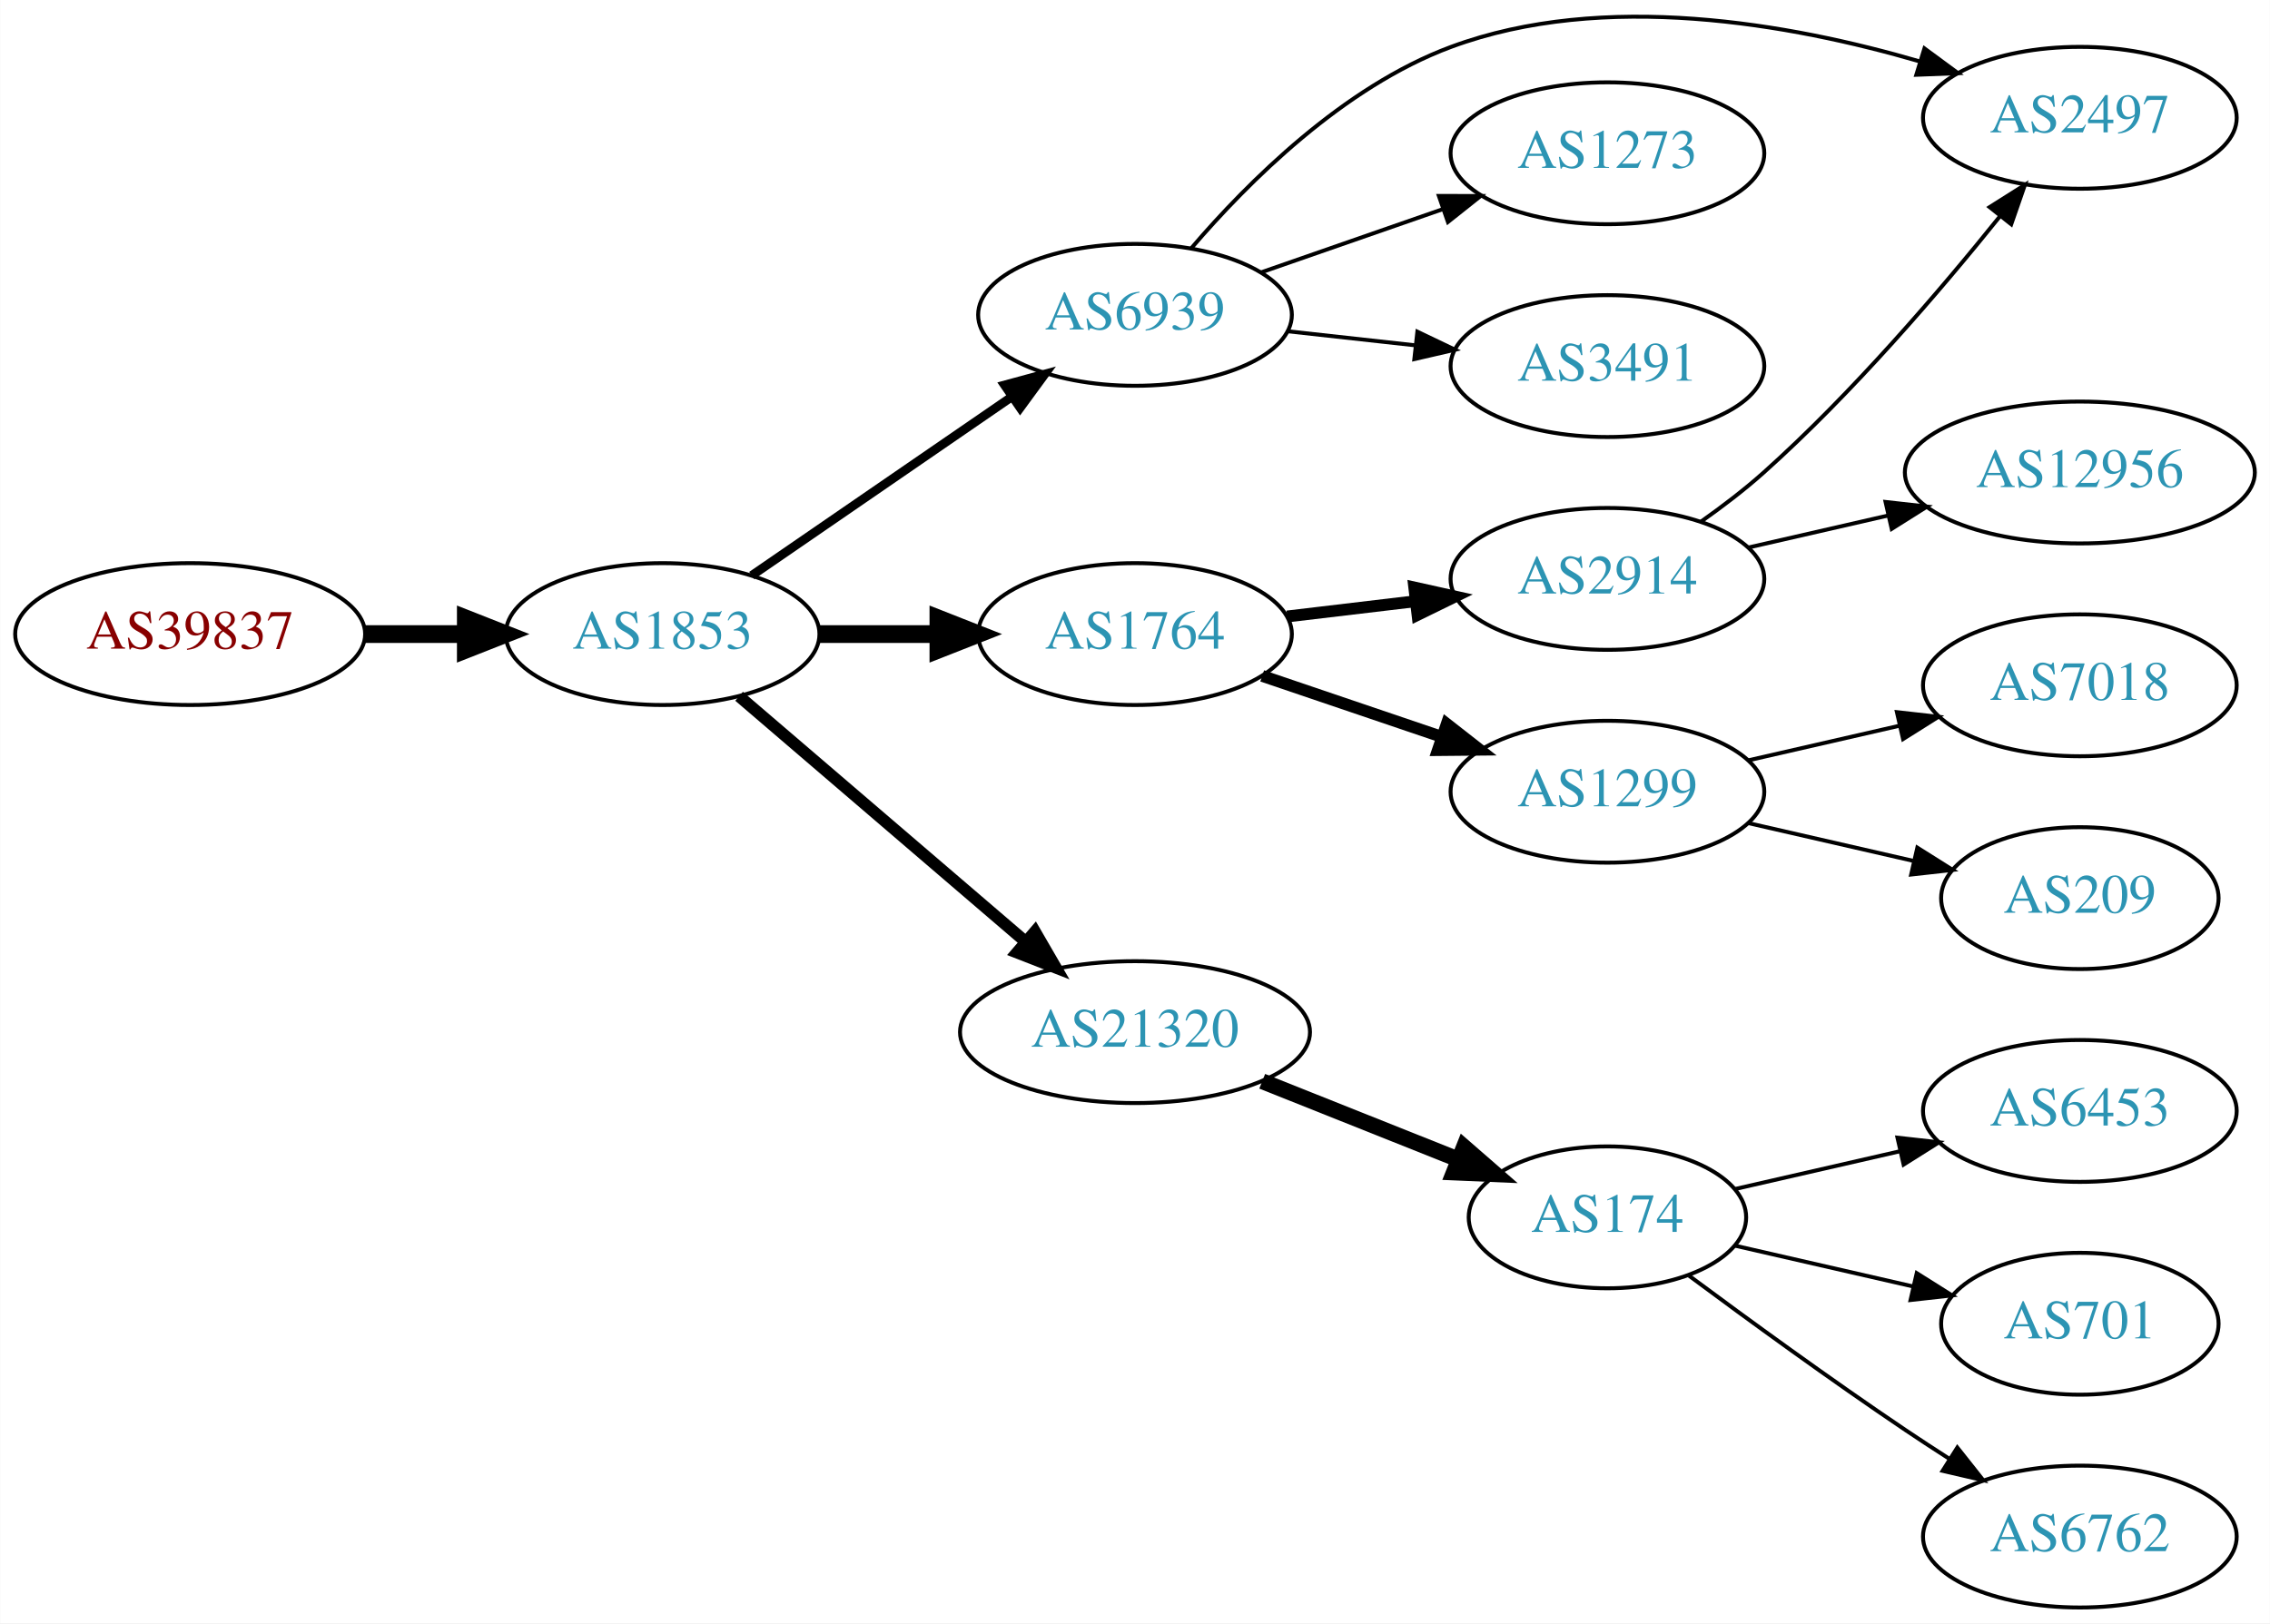
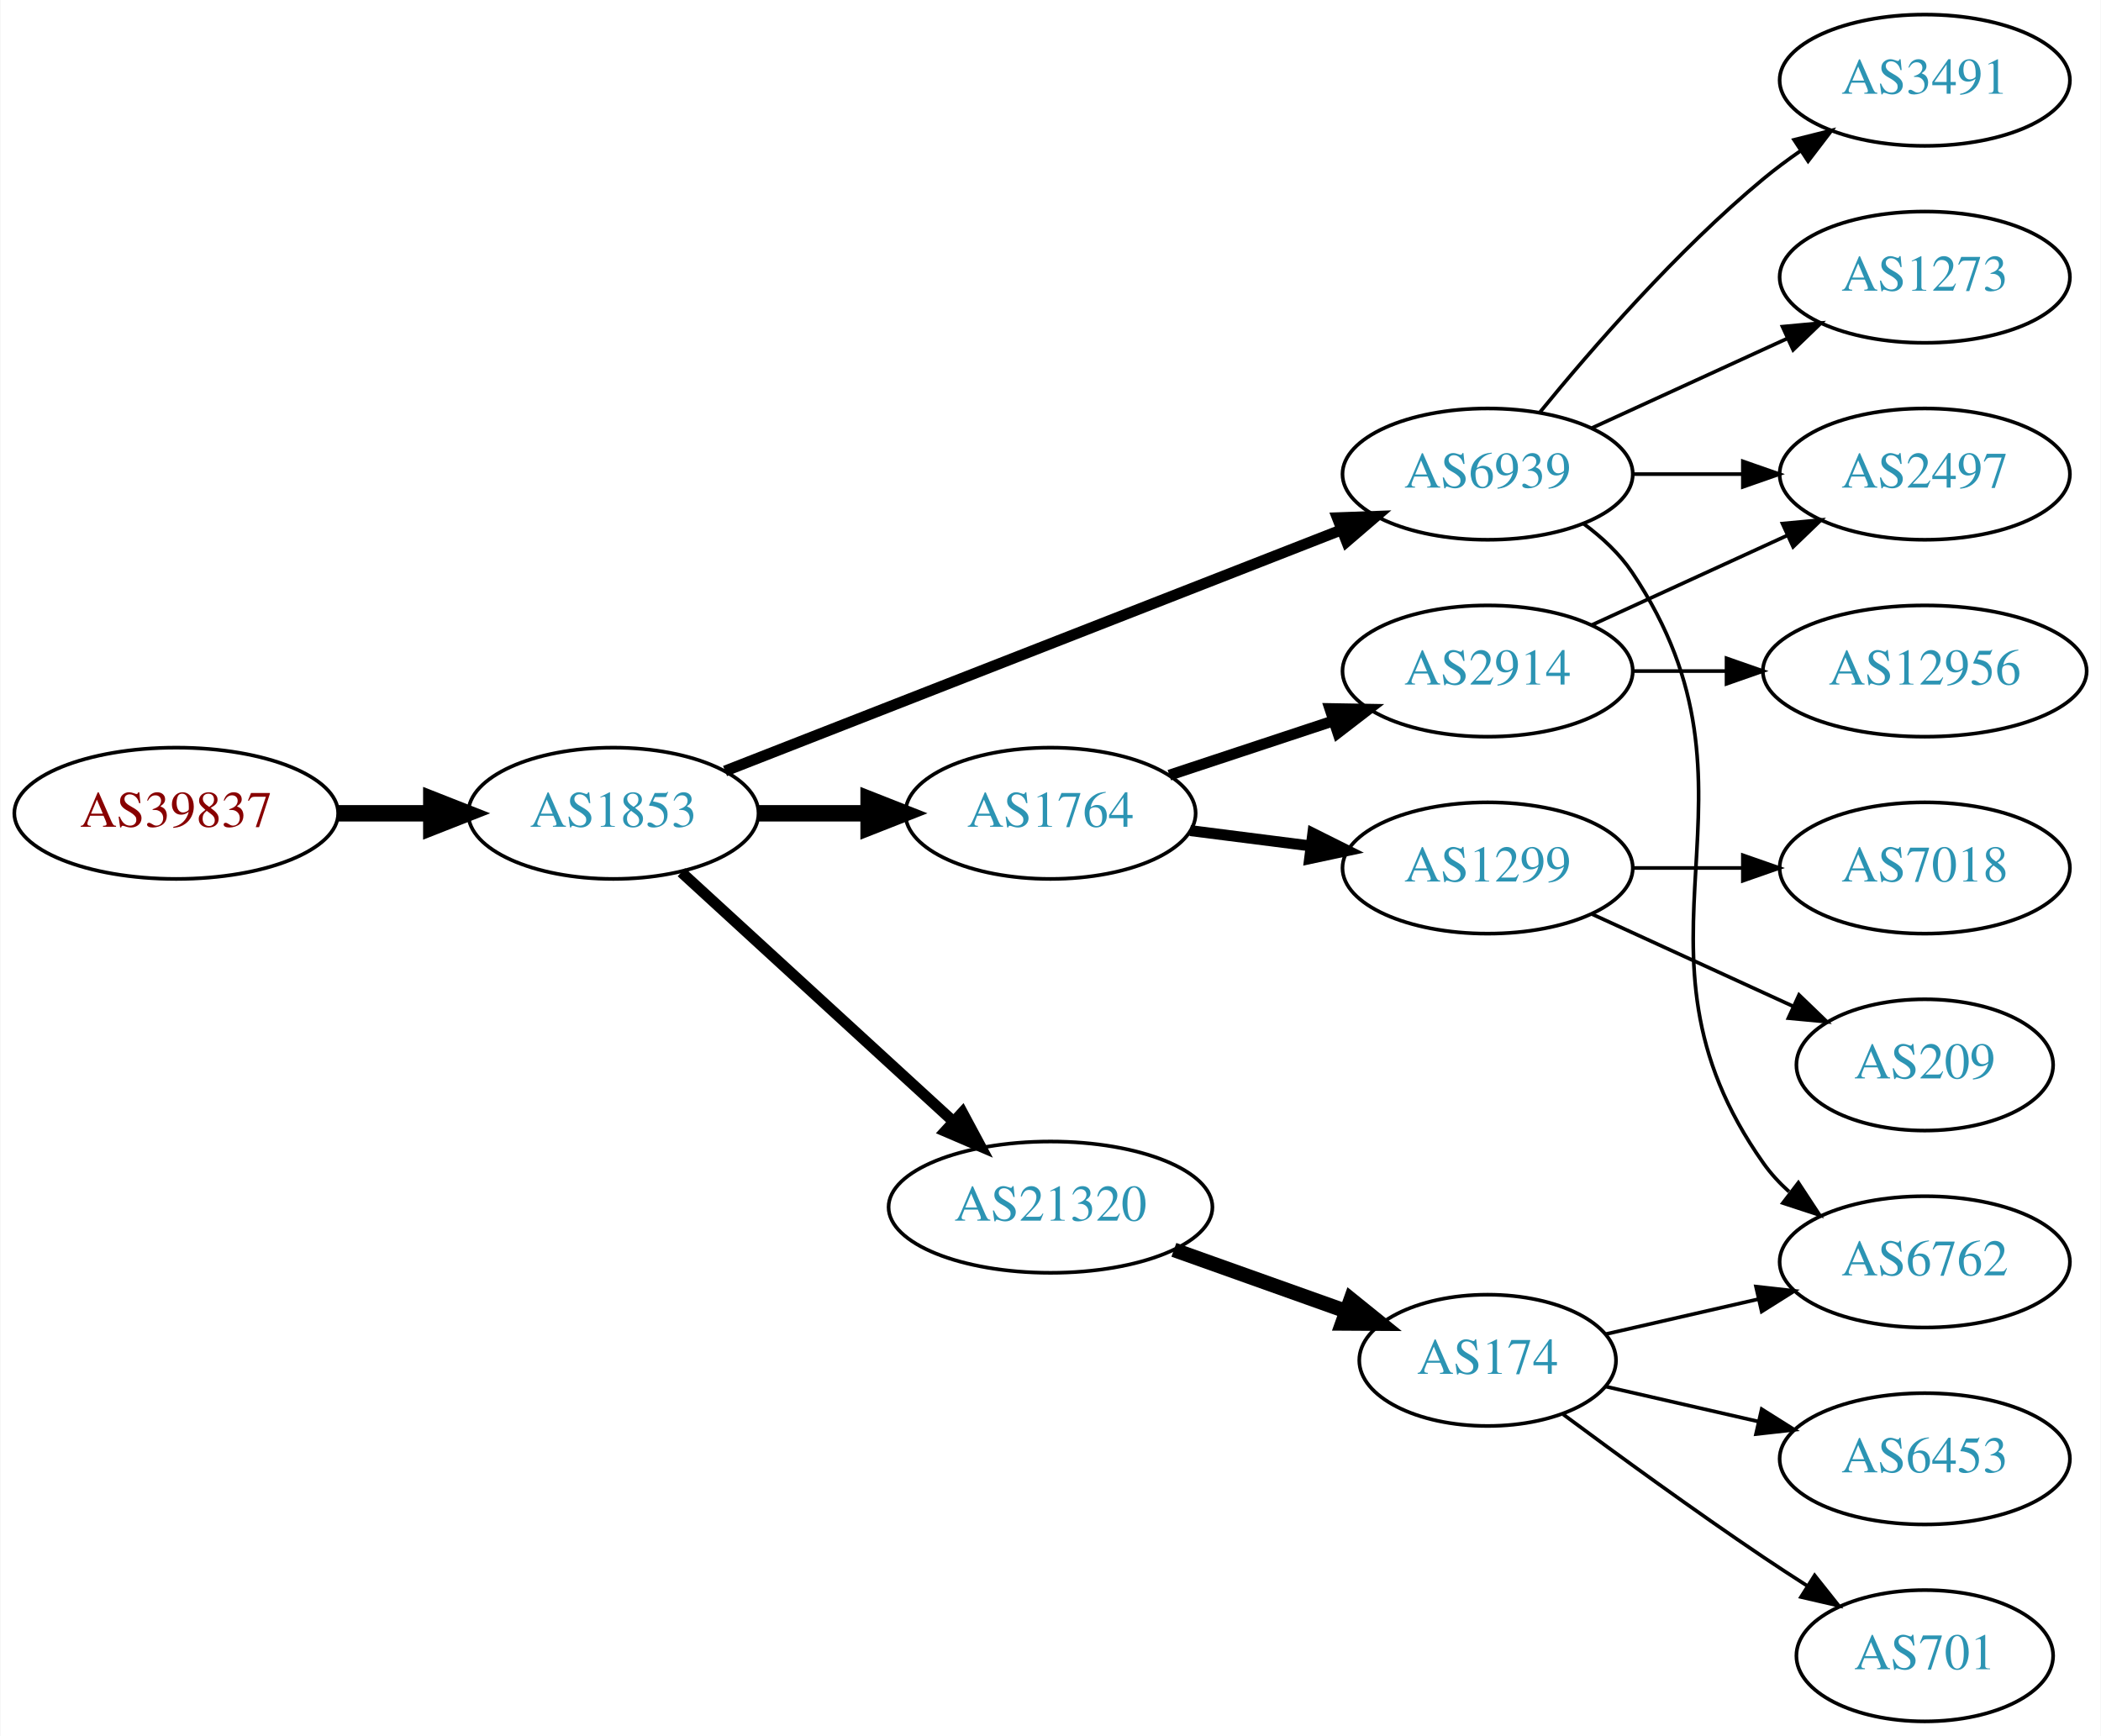
- <svg xmlns="http://www.w3.org/2000/svg" xmlns:xlink="http://www.w3.org/1999/xlink" width="576pt" height="412pt" viewBox="0.00 0.00 575.76 411.89">
-   <g id="graph0" class="graph" transform="scale(1 1) rotate(0) translate(4 407.891)">
-     <polygon fill="white" stroke="none" points="-4,4 -4,-407.891 571.762,-407.891 571.762,4 -4,4" />
+ <svg xmlns="http://www.w3.org/2000/svg" xmlns:xlink="http://www.w3.org/1999/xlink" width="576pt" height="476pt" viewBox="0.00 0.00 575.76 476.00">
+   <g id="graph0" class="graph" transform="scale(1 1) rotate(0) translate(4 472)">
+     <polygon fill="white" stroke="none" points="-4,4 -4,-472 571.762,-472 571.762,4 -4,4" />
    <g id="node1" class="node">
      <g id="a_node1">
        <a xlink:href="/asn/39837" xlink:title="AS39837 ~ MUR [AT]">
-           <ellipse fill="#ffffff" stroke="black" cx="44.196" cy="-247" rx="44.393" ry="18" />
-           <text text-anchor="middle" x="44.196" y="-243.3" font-family="Times,serif" font-size="14.00" fill="#880000">AS39837</text>
+           <ellipse fill="#ffffff" stroke="black" cx="44.196" cy="-249" rx="44.393" ry="18" />
+           <text text-anchor="middle" x="44.196" y="-245.3" font-family="Times,serif" font-size="14.00" fill="#880000">AS39837</text>
        </a>
      </g>
    </g>
    <g id="node2" class="node">
      <g id="a_node2">
        <a xlink:href="/asn/1853" xlink:title="AS1853 ~ ACOnet Backbone [AT]">
-           <ellipse fill="#ffffff" stroke="black" cx="164.039" cy="-247" rx="39.794" ry="18" />
-           <text text-anchor="middle" x="164.039" y="-243.3" font-family="Times,serif" font-size="14.00" fill="#2c94b3">AS1853</text>
+           <ellipse fill="#ffffff" stroke="black" cx="164.039" cy="-249" rx="39.794" ry="18" />
+           <text text-anchor="middle" x="164.039" y="-245.3" font-family="Times,serif" font-size="14.00" fill="#2c94b3">AS1853</text>
        </a>
      </g>
    </g>
    <g id="edge1" class="edge">
-       <path fill="none" stroke="black" stroke-width="4.5" d="M88.407,-247C96.72,-247 105.482,-247 113.965,-247" />
-       <polygon fill="black" stroke="black" stroke-width="4.5" points="114.123,-250.938 124.123,-247 114.123,-243.063 114.123,-250.938" />
+       <path fill="none" stroke="black" stroke-width="4.5" d="M88.407,-249C96.72,-249 105.482,-249 113.965,-249" />
+       <polygon fill="black" stroke="black" stroke-width="4.5" points="114.123,-252.938 124.123,-249 114.123,-245.063 114.123,-252.938" />
    </g>
    <g id="node3" class="node">
      <g id="a_node3">
-         <a xlink:href="/asn/6939" xlink:title="AS6939 ~ Hurricane Electric LLC [US]">
-           <ellipse fill="#ffffff" stroke="black" cx="283.881" cy="-328" rx="39.794" ry="18" />
-           <text text-anchor="middle" x="283.881" y="-324.3" font-family="Times,serif" font-size="14.00" fill="#2c94b3">AS6939</text>
+         <a xlink:href="/asn/21320" xlink:title="AS21320 ~ GEANT Vereniging [EU]">
+           <ellipse fill="#ffffff" stroke="black" cx="283.881" cy="-141" rx="44.393" ry="18" />
+           <text text-anchor="middle" x="283.881" y="-137.3" font-family="Times,serif" font-size="14.00" fill="#2c94b3">AS21320</text>
        </a>
      </g>
    </g>
    <g id="edge2" class="edge">
-       <path fill="none" stroke="black" stroke-width="2.25" d="M186.653,-261.857C205.141,-274.565 231.955,-292.995 252.585,-307.175" />
-       <polygon fill="black" stroke="black" stroke-width="2.25" points="250.781,-310.183 261.005,-312.963 254.747,-304.414 250.781,-310.183" />
+       <path fill="none" stroke="black" stroke-width="3" d="M182.681,-232.831C202.439,-214.724 234.641,-185.211 257.193,-164.543" />
+       <polygon fill="black" stroke="black" stroke-width="3" points="259.723,-166.971 264.731,-157.635 254.994,-161.811 259.723,-166.971" />
    </g>
    <g id="node4" class="node">
      <g id="a_node4">
        <a xlink:href="/asn/1764" xlink:title="AS1764 ~ NEXTLAYER-AS [AT]">
-           <ellipse fill="#ffffff" stroke="black" cx="283.881" cy="-247" rx="39.794" ry="18" />
-           <text text-anchor="middle" x="283.881" y="-243.3" font-family="Times,serif" font-size="14.00" fill="#2c94b3">AS1764</text>
+           <ellipse fill="#ffffff" stroke="black" cx="283.881" cy="-249" rx="39.794" ry="18" />
+           <text text-anchor="middle" x="283.881" y="-245.3" font-family="Times,serif" font-size="14.00" fill="#2c94b3">AS1764</text>
        </a>
      </g>
    </g>
    <g id="edge3" class="edge">
-       <path fill="none" stroke="black" stroke-width="4.5" d="M203.951,-247C213.505,-247 223.854,-247 233.817,-247" />
-       <polygon fill="black" stroke="black" stroke-width="4.5" points="234.009,-250.938 244.009,-247 234.009,-243.063 234.009,-250.938" />
+       <path fill="none" stroke="black" stroke-width="4.5" d="M203.951,-249C213.505,-249 223.854,-249 233.817,-249" />
+       <polygon fill="black" stroke="black" stroke-width="4.5" points="234.009,-252.938 244.009,-249 234.009,-245.063 234.009,-252.938" />
    </g>
    <g id="node5" class="node">
      <g id="a_node5">
-         <a xlink:href="/asn/21320" xlink:title="AS21320 ~ GEANT Vereniging [EU]">
-           <ellipse fill="#ffffff" stroke="black" cx="283.881" cy="-146" rx="44.393" ry="18" />
-           <text text-anchor="middle" x="283.881" y="-142.3" font-family="Times,serif" font-size="14.00" fill="#2c94b3">AS21320</text>
+         <a xlink:href="/asn/6939" xlink:title="AS6939 ~ Hurricane Electric LLC [US]">
+           <ellipse fill="#ffffff" stroke="black" cx="403.724" cy="-342" rx="39.794" ry="18" />
+           <text text-anchor="middle" x="403.724" y="-338.3" font-family="Times,serif" font-size="14.00" fill="#2c94b3">AS6939</text>
        </a>
      </g>
    </g>
    <g id="edge4" class="edge">
-       <path fill="none" stroke="black" stroke-width="3" d="M183.452,-231.219C202.938,-214.517 233.882,-187.996 256.074,-168.976" />
-       <polygon fill="black" stroke="black" stroke-width="3" points="258.502,-171.505 263.817,-162.34 253.946,-166.19 258.502,-171.505" />
+       <path fill="none" stroke="black" stroke-width="3" d="M194.661,-260.59C237.389,-277.309 316.376,-308.214 363.777,-326.761" />
+       <polygon fill="black" stroke="black" stroke-width="3" points="362.514,-330.025 373.102,-330.41 365.065,-323.507 362.514,-330.025" />
    </g>
    <g id="node6" class="node">
      <g id="a_node6">
-         <a xlink:href="/asn/2497" xlink:title="AS2497 ~ Internet Initiative Japan Inc. [JP]">
-           <ellipse fill="#ffffff" stroke="black" cx="523.566" cy="-378" rx="39.794" ry="18" />
-           <text text-anchor="middle" x="523.566" y="-374.3" font-family="Times,serif" font-size="14.00" fill="#2c94b3">AS2497</text>
-         </a>
-       </g>
-     </g>
-     <g id="edge5" class="edge">
-       <path fill="none" stroke="black" d="M298.202,-344.956C312.447,-361.583 336.717,-385.866 364.077,-396 402.79,-410.34 450.161,-401.874 482.979,-392.301" />
-       <polygon fill="black" stroke="black" points="484.142,-395.605 492.67,-389.319 482.083,-388.915 484.142,-395.605" />
-     </g>
-     <g id="node7" class="node">
-       <g id="a_node7">
-         <a xlink:href="/asn/1273" xlink:title="AS1273 ~ Vodafone Group PLC [EU]">
-           <ellipse fill="#ffffff" stroke="black" cx="403.724" cy="-369" rx="39.794" ry="18" />
-           <text text-anchor="middle" x="403.724" y="-365.3" font-family="Times,serif" font-size="14.00" fill="#2c94b3">AS1273</text>
-         </a>
-       </g>
-     </g>
-     <g id="edge6" class="edge">
-       <path fill="none" stroke="black" d="M315.843,-338.772C329.94,-343.677 346.816,-349.548 361.929,-354.807" />
-       <polygon fill="black" stroke="black" points="360.965,-358.177 371.56,-358.157 363.265,-351.566 360.965,-358.177" />
-     </g>
-     <g id="node8" class="node">
-       <g id="a_node8">
-         <a xlink:href="/asn/3491" xlink:title="AS3491 ~ PCCW Global, Inc. [US]">
-           <ellipse fill="#ffffff" stroke="black" cx="403.724" cy="-315" rx="39.794" ry="18" />
-           <text text-anchor="middle" x="403.724" y="-311.3" font-family="Times,serif" font-size="14.00" fill="#2c94b3">AS3491</text>
-         </a>
-       </g>
-     </g>
-     <g id="edge7" class="edge">
-       <path fill="none" stroke="black" d="M322.491,-323.851C332.802,-322.713 344.12,-321.465 354.92,-320.274" />
-       <polygon fill="black" stroke="black" points="355.511,-323.73 365.067,-319.154 354.743,-316.772 355.511,-323.73" />
-     </g>
-     <g id="node9" class="node">
-       <g id="a_node9">
-         <a xlink:href="/asn/2914" xlink:title="AS2914 ~ NTT America, Inc. [US]">
-           <ellipse fill="#ffffff" stroke="black" cx="403.724" cy="-261" rx="39.794" ry="18" />
-           <text text-anchor="middle" x="403.724" y="-257.3" font-family="Times,serif" font-size="14.00" fill="#2c94b3">AS2914</text>
-         </a>
-       </g>
-     </g>
-     <g id="edge8" class="edge">
-       <path fill="none" stroke="black" stroke-width="3" d="M322.491,-251.468C332.802,-252.693 344.12,-254.038 354.92,-255.321" />
-       <polygon fill="black" stroke="black" stroke-width="3" points="354.724,-258.822 365.067,-256.526 355.55,-251.871 354.724,-258.822" />
-     </g>
-     <g id="node10" class="node">
-       <g id="a_node10">
-         <a xlink:href="/asn/1299" xlink:title="AS1299 ~ Telia Carrier [EU]">
-           <ellipse fill="#ffffff" stroke="black" cx="403.724" cy="-207" rx="39.794" ry="18" />
-           <text text-anchor="middle" x="403.724" y="-203.3" font-family="Times,serif" font-size="14.00" fill="#2c94b3">AS1299</text>
-         </a>
-       </g>
-     </g>
-     <g id="edge9" class="edge">
-       <path fill="none" stroke="black" stroke-width="3" d="M316.151,-236.386C330.135,-231.639 346.806,-225.981 361.768,-220.902" />
-       <polygon fill="black" stroke="black" stroke-width="3" points="362.963,-224.192 371.307,-217.664 360.713,-217.564 362.963,-224.192" />
-     </g>
-     <g id="node12" class="node">
-       <g id="a_node12">
        <a xlink:href="/asn/174" xlink:title="AS174 ~ Cogent Communications [US]">
          <ellipse fill="#ffffff" stroke="black" cx="403.724" cy="-99" rx="35.194" ry="18" />
          <text text-anchor="middle" x="403.724" y="-95.3" font-family="Times,serif" font-size="14.00" fill="#2c94b3">AS174</text>
        </a>
      </g>
    </g>
+     <g id="edge5" class="edge">
+       <path fill="none" stroke="black" stroke-width="4" d="M317.707,-129.301C332.344,-124.084 349.673,-117.908 364.855,-112.497" />
+       <polygon fill="black" stroke="black" stroke-width="4" points="366.227,-115.723 374.472,-109.069 363.877,-109.13 366.227,-115.723" />
+     </g>
+     <g id="node7" class="node">
+       <g id="a_node7">
+         <a xlink:href="/asn/2914" xlink:title="AS2914 ~ NTT America, Inc. [US]">
+           <ellipse fill="#ffffff" stroke="black" cx="403.724" cy="-288" rx="39.794" ry="18" />
+           <text text-anchor="middle" x="403.724" y="-284.3" font-family="Times,serif" font-size="14.00" fill="#2c94b3">AS2914</text>
+         </a>
+       </g>
+     </g>
+     <g id="edge6" class="edge">
+       <path fill="none" stroke="black" stroke-width="3" d="M316.461,-259.451C330.198,-263.998 346.484,-269.387 361.184,-274.252" />
+       <polygon fill="black" stroke="black" stroke-width="3" points="360.464,-277.701 371.057,-277.52 362.663,-271.055 360.464,-277.701" />
+     </g>
+     <g id="node8" class="node">
+       <g id="a_node8">
+         <a xlink:href="/asn/1299" xlink:title="AS1299 ~ Telia Carrier [EU]">
+           <ellipse fill="#ffffff" stroke="black" cx="403.724" cy="-234" rx="39.794" ry="18" />
+           <text text-anchor="middle" x="403.724" y="-230.3" font-family="Times,serif" font-size="14.00" fill="#2c94b3">AS1299</text>
+         </a>
+       </g>
+     </g>
+     <g id="edge7" class="edge">
+       <path fill="none" stroke="black" stroke-width="3" d="M322.167,-244.254C332.699,-242.913 344.302,-241.436 355.342,-240.031" />
+       <polygon fill="black" stroke="black" stroke-width="3" points="355.798,-243.501 365.276,-238.767 354.914,-236.558 355.798,-243.501" />
+     </g>
+     <g id="node10" class="node">
+       <g id="a_node10">
+         <a xlink:href="/asn/2497" xlink:title="AS2497 ~ Internet Initiative Japan Inc. [JP]">
+           <ellipse fill="#ffffff" stroke="black" cx="523.566" cy="-342" rx="39.794" ry="18" />
+           <text text-anchor="middle" x="523.566" y="-338.3" font-family="Times,serif" font-size="14.00" fill="#2c94b3">AS2497</text>
+         </a>
+       </g>
+     </g>
    <g id="edge12" class="edge">
-       <path fill="none" stroke="black" stroke-width="4" d="M316.151,-133.528C331.398,-127.448 349.838,-120.093 365.775,-113.737" />
-       <polygon fill="black" stroke="black" stroke-width="4" points="367.332,-116.884 375.324,-109.928 364.739,-110.382 367.332,-116.884" />
-     </g>
-     <g id="edge11" class="edge">
-       <path fill="none" stroke="black" d="M427.485,-275.55C432.884,-279.363 438.489,-283.636 443.37,-288 465.807,-308.059 488.165,-334.172 503.375,-353.1" />
-       <polygon fill="black" stroke="black" points="500.676,-355.331 509.634,-360.989 506.16,-350.98 500.676,-355.331" />
+       <path fill="none" stroke="black" d="M443.636,-342C453.19,-342 463.539,-342 473.502,-342" />
+       <polygon fill="black" stroke="black" points="473.695,-345.5 483.695,-342 473.694,-338.5 473.695,-345.5" />
    </g>
    <g id="node11" class="node">
      <g id="a_node11">
+         <a xlink:href="/asn/1273" xlink:title="AS1273 ~ Vodafone Group PLC [EU]">
+           <ellipse fill="#ffffff" stroke="black" cx="523.566" cy="-396" rx="39.794" ry="18" />
+           <text text-anchor="middle" x="523.566" y="-392.3" font-family="Times,serif" font-size="14.00" fill="#2c94b3">AS1273</text>
+         </a>
+       </g>
+     </g>
+     <g id="edge10" class="edge">
+       <path fill="none" stroke="black" d="M432.353,-354.661C448.31,-361.973 468.58,-371.261 485.863,-379.181" />
+       <polygon fill="black" stroke="black" points="484.562,-382.435 495.111,-383.419 487.478,-376.071 484.562,-382.435" />
+     </g>
+     <g id="node12" class="node">
+       <g id="a_node12">
+         <a xlink:href="/asn/6762" xlink:title="AS6762 ~ TELECOM ITALIA SPARKLE S.p.A. [IT]">
+           <ellipse fill="#ffffff" stroke="black" cx="523.566" cy="-126" rx="39.794" ry="18" />
+           <text text-anchor="middle" x="523.566" y="-122.3" font-family="Times,serif" font-size="14.00" fill="#2c94b3">AS6762</text>
+         </a>
+       </g>
+     </g>
+     <g id="edge11" class="edge">
+       <path fill="none" stroke="black" d="M430.043,-328.393C435.099,-324.649 439.91,-320.169 443.37,-315 484.395,-253.706 436.791,-213.225 479.37,-153 481.361,-150.184 483.748,-147.599 486.364,-145.24" />
+       <polygon fill="black" stroke="black" points="488.917,-147.694 494.733,-138.838 484.664,-142.135 488.917,-147.694" />
+     </g>
+     <g id="node13" class="node">
+       <g id="a_node13">
+         <a xlink:href="/asn/3491" xlink:title="AS3491 ~ PCCW Global, Inc. [US]">
+           <ellipse fill="#ffffff" stroke="black" cx="523.566" cy="-450" rx="39.794" ry="18" />
+           <text text-anchor="middle" x="523.566" y="-446.3" font-family="Times,serif" font-size="14.00" fill="#2c94b3">AS3491</text>
+         </a>
+       </g>
+     </g>
+     <g id="edge13" class="edge">
+       <path fill="none" stroke="black" d="M418.143,-359.065C432.257,-376.375 455.672,-403.345 479.37,-423 482.587,-425.668 486.087,-428.27 489.658,-430.741" />
+       <polygon fill="black" stroke="black" points="487.735,-433.666 498.014,-436.236 491.581,-427.817 487.735,-433.666" />
+     </g>
+     <g id="edge16" class="edge">
+       <path fill="none" stroke="black" d="M435.994,-106.165C448.833,-109.106 463.938,-112.567 477.905,-115.767" />
+       <polygon fill="black" stroke="black" points="477.297,-119.219 487.826,-118.04 478.86,-112.395 477.297,-119.219" />
+     </g>
+     <g id="node14" class="node">
+       <g id="a_node14">
+         <a xlink:href="/asn/701" xlink:title="AS701 ~ UUNET [US]">
+           <ellipse fill="#ffffff" stroke="black" cx="523.566" cy="-18" rx="35.194" ry="18" />
+           <text text-anchor="middle" x="523.566" y="-14.3" font-family="Times,serif" font-size="14.00" fill="#2c94b3">AS701</text>
+         </a>
+       </g>
+     </g>
+     <g id="edge14" class="edge">
+       <path fill="none" stroke="black" d="M424.425,-84.19C439.327,-73.125 460.396,-57.772 479.37,-45 483.188,-42.431 487.238,-39.79 491.268,-37.214" />
+       <polygon fill="black" stroke="black" points="493.372,-40.025 499.962,-31.729 489.637,-34.105 493.372,-40.025" />
+     </g>
+     <g id="node15" class="node">
+       <g id="a_node15">
+         <a xlink:href="/asn/6453" xlink:title="AS6453 ~ TATA COMMUNICATIONS (AMERICA) INC [US]">
+           <ellipse fill="#ffffff" stroke="black" cx="523.566" cy="-72" rx="39.794" ry="18" />
+           <text text-anchor="middle" x="523.566" y="-68.3" font-family="Times,serif" font-size="14.00" fill="#2c94b3">AS6453</text>
+         </a>
+       </g>
+     </g>
+     <g id="edge15" class="edge">
+       <path fill="none" stroke="black" d="M435.994,-91.835C448.833,-88.894 463.938,-85.433 477.905,-82.233" />
+       <polygon fill="black" stroke="black" points="478.86,-85.605 487.826,-79.96 477.297,-78.781 478.86,-85.605" />
+     </g>
+     <g id="node9" class="node">
+       <g id="a_node9">
        <a xlink:href="/asn/12956" xlink:title="AS12956 ~ TELXIUS [ES]">
          <ellipse fill="#ffffff" stroke="black" cx="523.566" cy="-288" rx="44.393" ry="18" />
          <text text-anchor="middle" x="523.566" y="-284.3" font-family="Times,serif" font-size="14.00" fill="#2c94b3">AS12956</text>
        </a>
      </g>
    </g>
-     <g id="edge10" class="edge">
-       <path fill="none" stroke="black" d="M439.443,-268.955C450.582,-271.507 463.117,-274.379 475.01,-277.104" />
-       <polygon fill="black" stroke="black" points="474.275,-280.526 484.804,-279.348 475.838,-273.703 474.275,-280.526" />
-     </g>
-     <g id="node13" class="node">
-       <g id="a_node13">
+     <g id="edge8" class="edge">
+       <path fill="none" stroke="black" d="M443.636,-288C451.739,-288 460.414,-288 468.941,-288" />
+       <polygon fill="black" stroke="black" points="469.218,-291.5 479.218,-288 469.218,-284.5 469.218,-291.5" />
+     </g>
+     <g id="edge9" class="edge">
+       <path fill="none" stroke="black" d="M432.353,-300.661C448.31,-307.973 468.58,-317.261 485.863,-325.181" />
+       <polygon fill="black" stroke="black" points="484.562,-328.435 495.111,-329.419 487.478,-322.071 484.562,-328.435" />
+     </g>
+     <g id="node16" class="node">
+       <g id="a_node16">
+         <a xlink:href="/asn/209" xlink:title="AS209 ~ CenturyLink Communications, LLC [US]">
+           <ellipse fill="#ffffff" stroke="black" cx="523.566" cy="-180" rx="35.194" ry="18" />
+           <text text-anchor="middle" x="523.566" y="-176.3" font-family="Times,serif" font-size="14.00" fill="#2c94b3">AS209</text>
+         </a>
+       </g>
+     </g>
+     <g id="edge17" class="edge">
+       <path fill="none" stroke="black" d="M432.353,-221.339C448.769,-213.817 469.75,-204.202 487.347,-196.139" />
+       <polygon fill="black" stroke="black" points="489.092,-199.189 496.725,-191.842 486.176,-192.826 489.092,-199.189" />
+     </g>
+     <g id="node17" class="node">
+       <g id="a_node17">
        <a xlink:href="/asn/7018" xlink:title="AS7018 ~ AT&amp;T Services, Inc. [US]">
          <ellipse fill="#ffffff" stroke="black" cx="523.566" cy="-234" rx="39.794" ry="18" />
          <text text-anchor="middle" x="523.566" y="-230.3" font-family="Times,serif" font-size="14.00" fill="#2c94b3">AS7018</text>
        </a>
      </g>
    </g>
-     <g id="edge13" class="edge">
-       <path fill="none" stroke="black" d="M439.443,-214.955C451.443,-217.704 465.064,-220.825 477.756,-223.733" />
-       <polygon fill="black" stroke="black" points="477.159,-227.187 487.688,-226.009 478.722,-220.364 477.159,-227.187" />
-     </g>
-     <g id="node14" class="node">
-       <g id="a_node14">
-         <a xlink:href="/asn/209" xlink:title="AS209 ~ CenturyLink Communications, LLC [US]">
-           <ellipse fill="#ffffff" stroke="black" cx="523.566" cy="-180" rx="35.194" ry="18" />
-           <text text-anchor="middle" x="523.566" y="-176.3" font-family="Times,serif" font-size="14.00" fill="#2c94b3">AS209</text>
-         </a>
-       </g>
-     </g>
-     <g id="edge14" class="edge">
-       <path fill="none" stroke="black" d="M439.443,-199.045C452.536,-196.045 467.558,-192.604 481.199,-189.478" />
-       <polygon fill="black" stroke="black" points="482.34,-192.807 491.306,-187.162 480.777,-185.984 482.34,-192.807" />
-     </g>
-     <g id="node15" class="node">
-       <g id="a_node15">
-         <a xlink:href="/asn/6453" xlink:title="AS6453 ~ TATA COMMUNICATIONS (AMERICA) INC [US]">
-           <ellipse fill="#ffffff" stroke="black" cx="523.566" cy="-126" rx="39.794" ry="18" />
-           <text text-anchor="middle" x="523.566" y="-122.3" font-family="Times,serif" font-size="14.00" fill="#2c94b3">AS6453</text>
-         </a>
-       </g>
-     </g>
-     <g id="edge15" class="edge">
-       <path fill="none" stroke="black" d="M435.994,-106.165C448.833,-109.106 463.938,-112.567 477.905,-115.767" />
-       <polygon fill="black" stroke="black" points="477.297,-119.219 487.826,-118.04 478.86,-112.395 477.297,-119.219" />
-     </g>
-     <g id="node16" class="node">
-       <g id="a_node16">
-         <a xlink:href="/asn/701" xlink:title="AS701 ~ UUNET [US]">
-           <ellipse fill="#ffffff" stroke="black" cx="523.566" cy="-72" rx="35.194" ry="18" />
-           <text text-anchor="middle" x="523.566" y="-68.3" font-family="Times,serif" font-size="14.00" fill="#2c94b3">AS701</text>
-         </a>
-       </g>
-     </g>
-     <g id="edge16" class="edge">
-       <path fill="none" stroke="black" d="M435.994,-91.835C449.844,-88.662 466.331,-84.885 481.182,-81.482" />
-       <polygon fill="black" stroke="black" points="482.184,-84.843 491.15,-79.198 480.621,-78.02 482.184,-84.843" />
-     </g>
-     <g id="node17" class="node">
-       <g id="a_node17">
-         <a xlink:href="/asn/6762" xlink:title="AS6762 ~ TELECOM ITALIA SPARKLE S.p.A. [IT]">
-           <ellipse fill="#ffffff" stroke="black" cx="523.566" cy="-18" rx="39.794" ry="18" />
-           <text text-anchor="middle" x="523.566" y="-14.3" font-family="Times,serif" font-size="14.00" fill="#2c94b3">AS6762</text>
-         </a>
-       </g>
-     </g>
-     <g id="edge17" class="edge">
-       <path fill="none" stroke="black" d="M424.425,-84.19C439.327,-73.125 460.396,-57.772 479.37,-45 482.919,-42.611 486.67,-40.161 490.418,-37.758" />
-       <polygon fill="black" stroke="black" points="492.486,-40.591 499.067,-32.288 488.744,-34.675 492.486,-40.591" />
+     <g id="edge18" class="edge">
+       <path fill="none" stroke="black" d="M443.636,-234C453.19,-234 463.539,-234 473.502,-234" />
+       <polygon fill="black" stroke="black" points="473.695,-237.5 483.695,-234 473.694,-230.5 473.695,-237.5" />
    </g>
  </g>
</svg>
